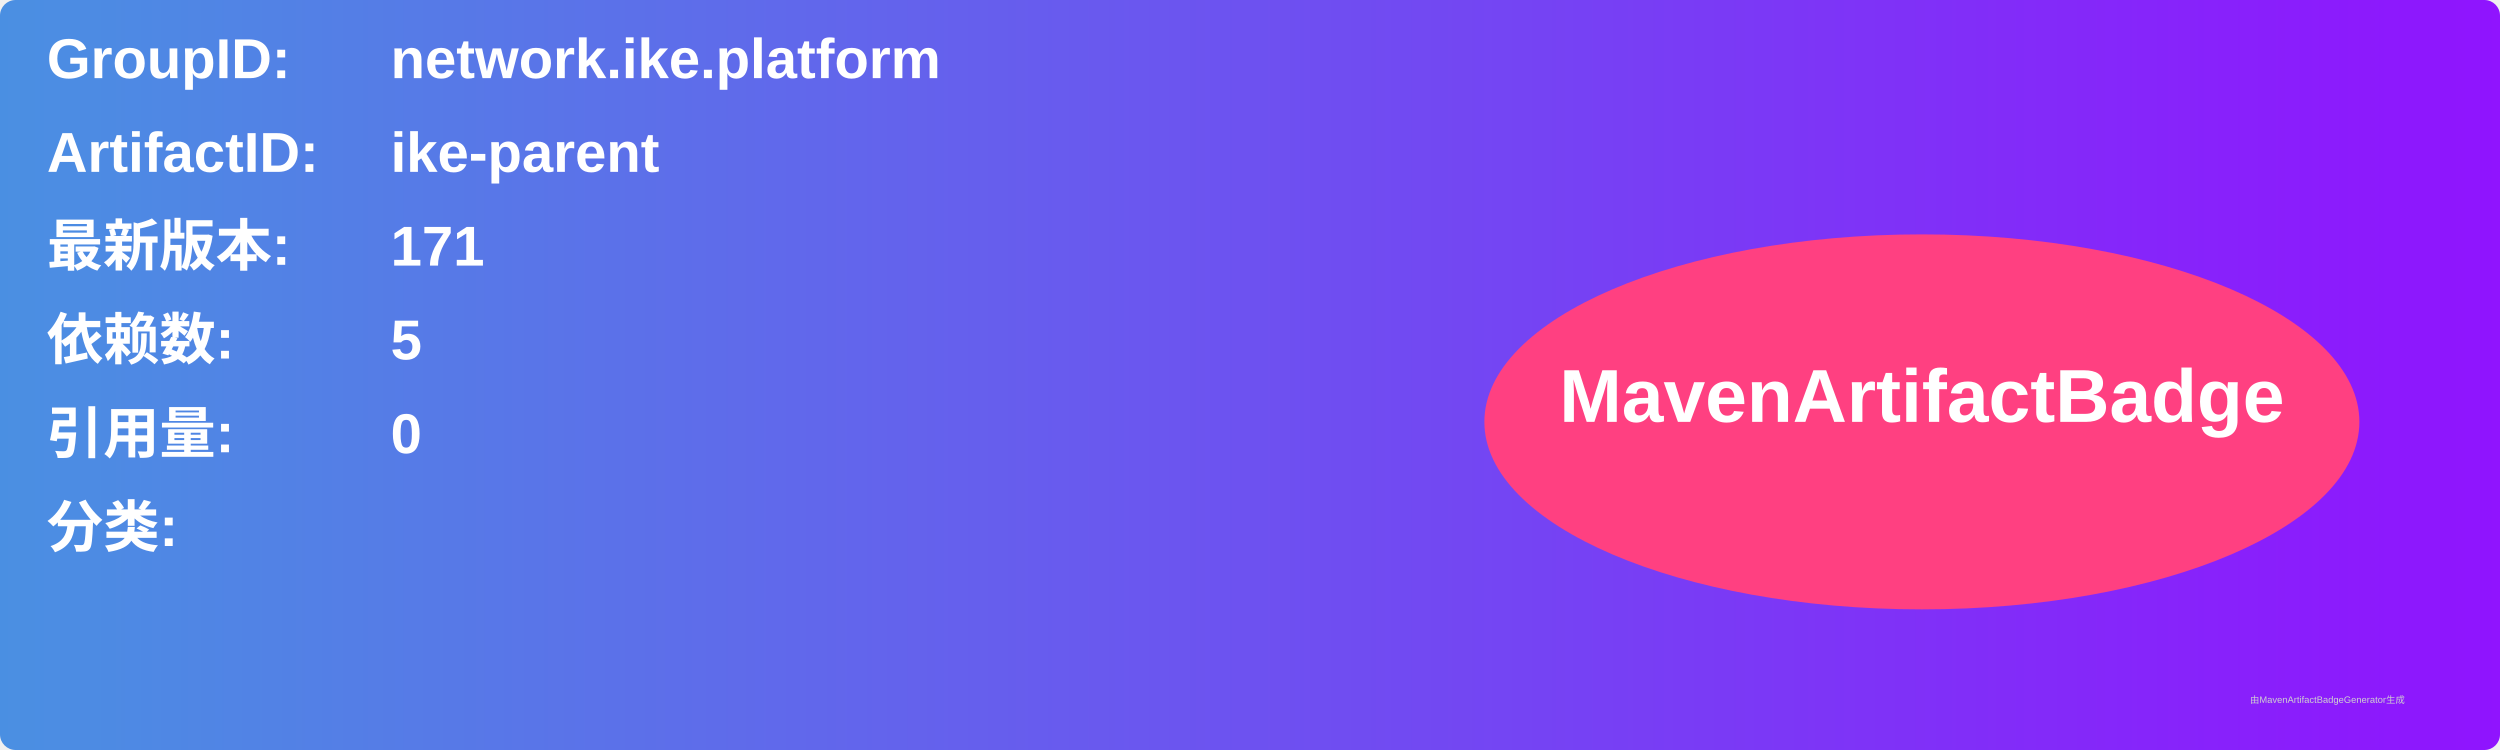
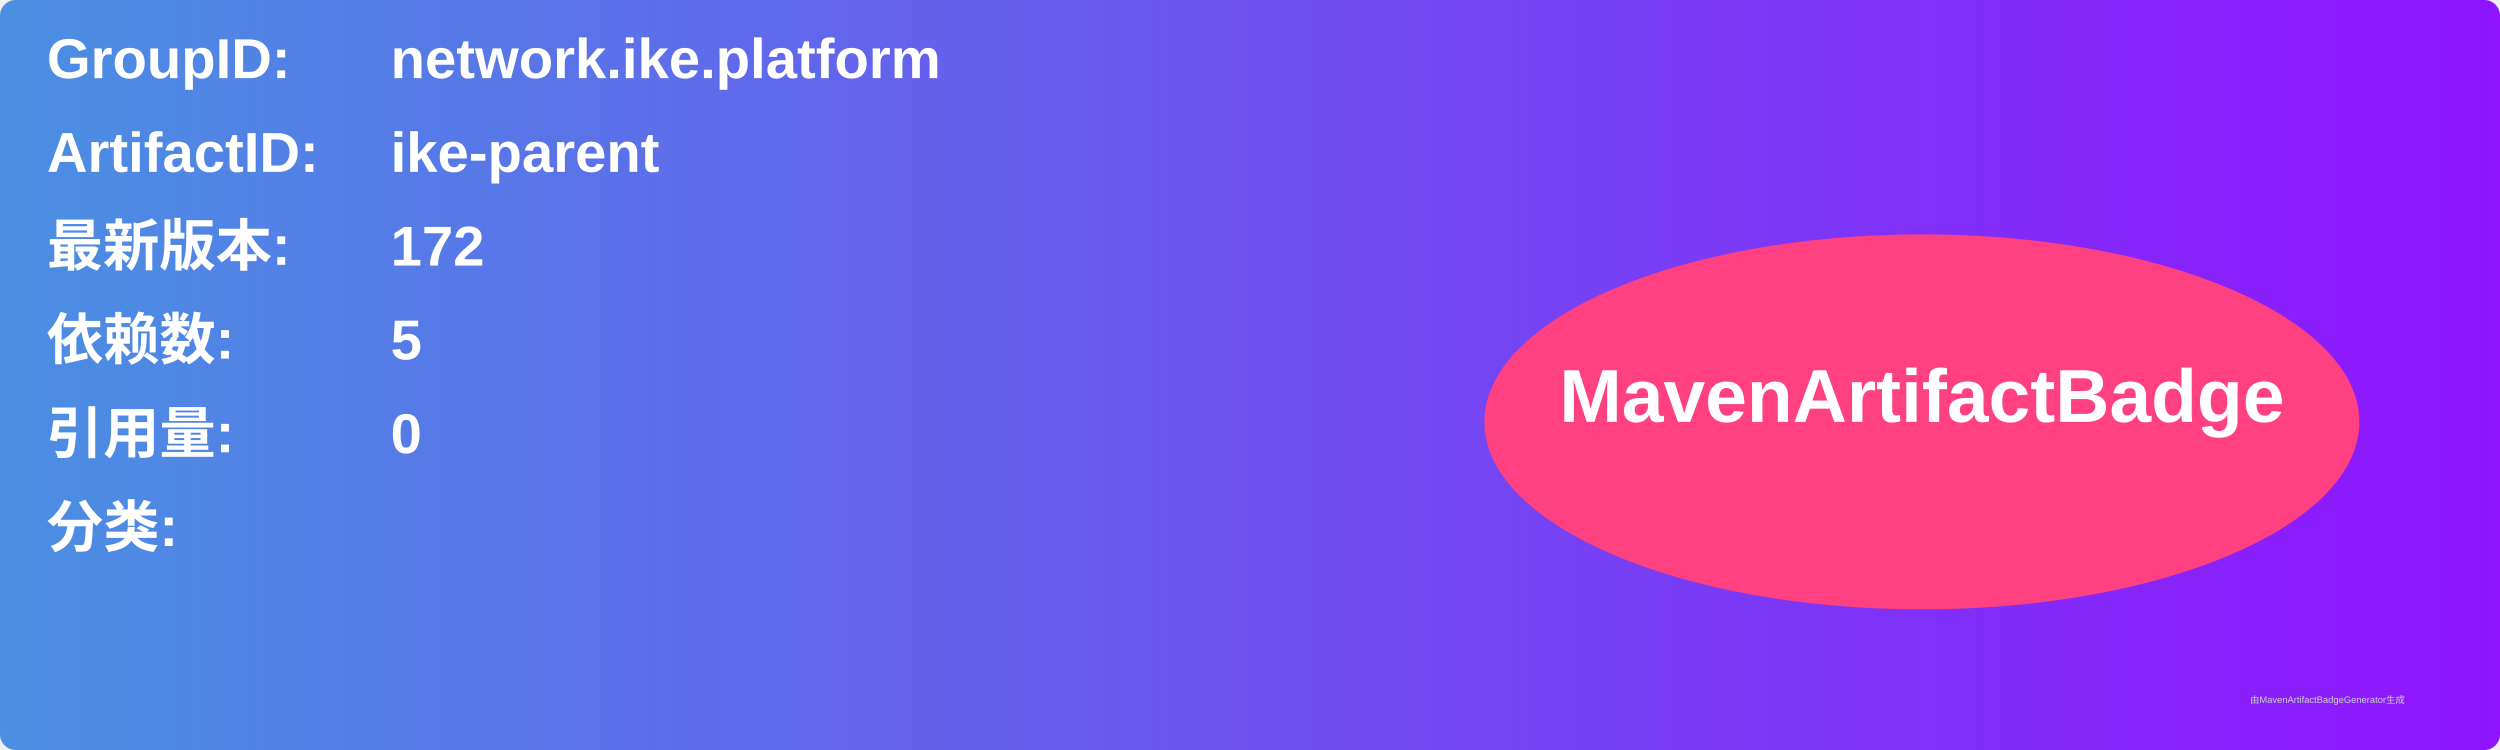
<svg xmlns="http://www.w3.org/2000/svg" width="800" height="240" viewBox="0 0 800 240">
  <linearGradient id="grad" x1="0%" y1="0%" x2="100%" y2="0%">
    <stop offset="0%" stop-color="#4a90e2" />
    <stop offset="100%" stop-color="#9013fe" />
  </linearGradient>
  <rect width="100%" height="100%" rx="5" ry="5" fill="url(#grad)" />
  <g transform="translate(15, 15)">
    <text x="0" y="10" font-family="Arial" font-size="18" fill="white" font-weight="bold" width="260">GroupID:</text>
    <text x="110" y="10" font-family="Arial" font-size="18" fill="white" font-weight="bold" width="460">network.ike.platform</text>
    <text x="0" y="40" font-family="Arial" font-size="18" fill="white" font-weight="bold" width="260">ArtifactID:</text>
    <text x="110" y="40" font-family="Arial" font-size="18" fill="white" font-weight="bold" width="460">ike-parent</text>
    <text x="0" y="70" font-family="Arial" font-size="18" fill="white" font-weight="bold">最新版本:</text>
    <text x="110" y="70" font-family="Arial" font-size="18" fill="white" font-weight="bold">
-       <tspan font-weight="bold">171</tspan>
+       <tspan font-weight="bold">172</tspan>
    </text>
    <text x="0" y="100" font-family="Arial" font-size="18" fill="white" font-weight="bold">依赖数: </text>
    <text x="110" y="100" font-family="Arial" font-size="18" fill="white">
      <tspan font-weight="bold">5</tspan>
    </text>
    <text x="0" y="130" font-family="Arial" font-size="18" fill="white" font-weight="bold">引用量: </text>
    <text x="110" y="130" font-family="Arial" font-size="18" fill="white">
      <tspan font-weight="bold">0</tspan>
    </text>
    <text x="0" y="160" font-family="Arial" font-size="18" fill="white" font-weight="bold">分类:</text>
    <text x="10" y="190" font-family="Arial" font-size="10" fill="white">
      <tspan font-weight="bold" />
    </text>
    <ellipse cx="600" cy="120" rx="140" ry="60" fill="#ff4081" />
    <text x="600" y="120" text-anchor="middle" font-family="Arial" font-size="24" fill="white" font-weight="bold">MavenArtifactBadge</text>
  </g>
  <text x="720" y="225" font-family="Arial" font-size="3" fill="#d0d0d0">由MavenArtifactBadgeGenerator生成</text>
</svg>
